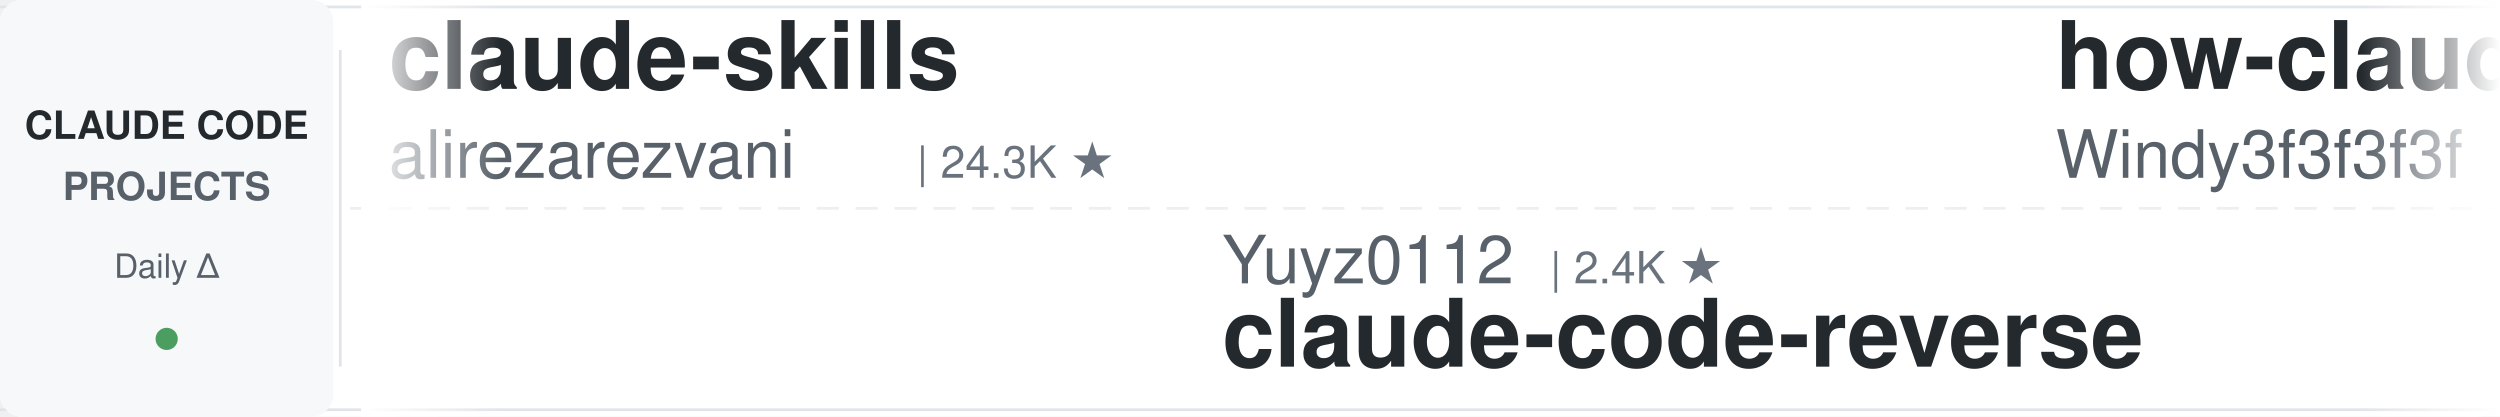
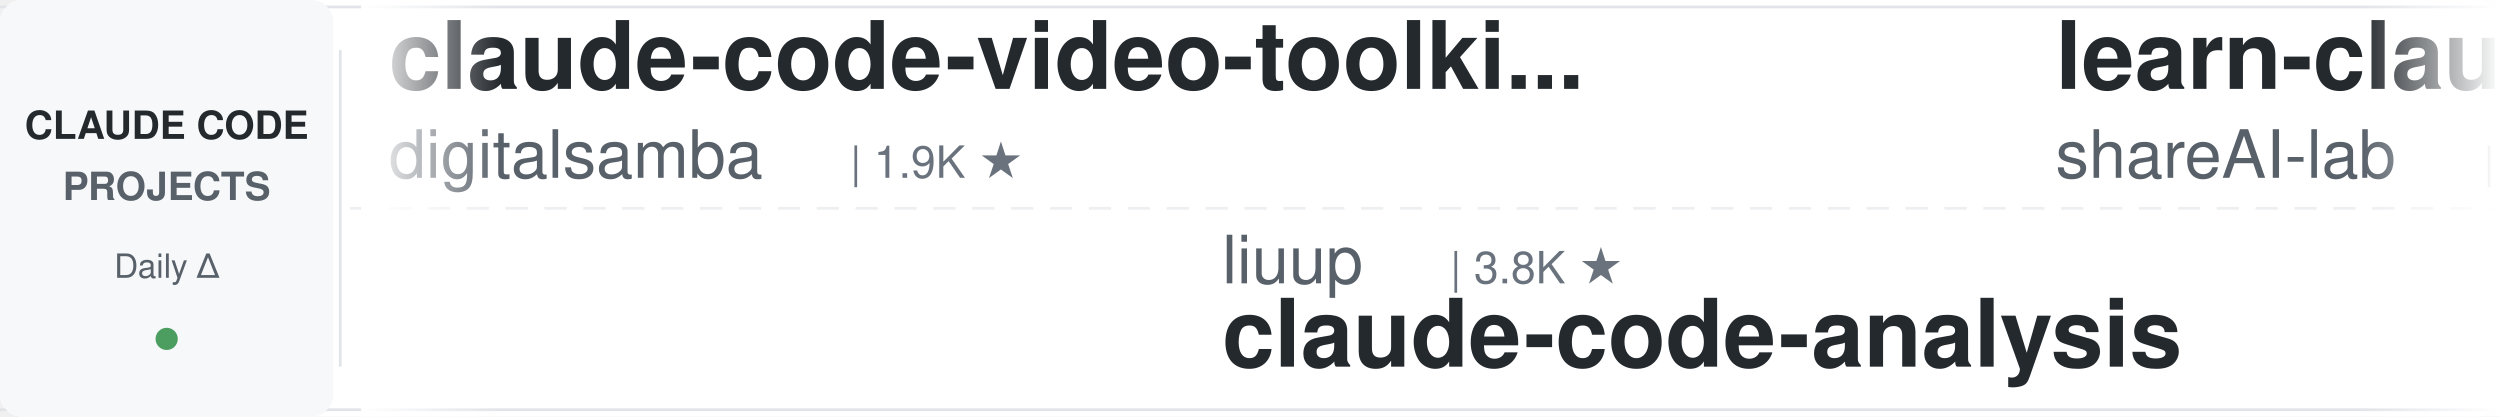
<svg xmlns="http://www.w3.org/2000/svg" width="900" height="150">
  <defs>
    <linearGradient id="leftFade" x1="0%" y1="0%" x2="100%" y2="0%">
      <stop offset="0%" style="stop-color:#ffffff;stop-opacity:1" />
      <stop offset="100%" style="stop-color:#ffffff;stop-opacity:0" />
    </linearGradient>
    <linearGradient id="rightFade" x1="0%" y1="0%" x2="100%" y2="0%">
      <stop offset="0%" style="stop-color:#ffffff;stop-opacity:0" />
      <stop offset="100%" style="stop-color:#ffffff;stop-opacity:1" />
    </linearGradient>
  </defs>
  <rect width="900" height="150" fill="#ffffff" rx="8" />
  <rect x="0" y="2" width="900" height="1" fill="#e1e4e8" />
  <rect x="0" y="147" width="900" height="1" fill="#e1e4e8" />
  <line x1="0" y1="75" x2="900" y2="75" stroke="#e1e4e8" stroke-width="1" stroke-dasharray="8 6" opacity="0.6" />
  <rect x="0" y="0" width="120" height="150" fill="#f6f8fa" rx="8" />
  <text x="60" y="50" font-family="-apple-system, BlinkMacSystemFont, 'Segoe UI', Helvetica, Arial, sans-serif" font-size="14" font-weight="600" fill="#24292e" text-anchor="middle">CLAUDE CODE</text>
  <text x="60" y="72" font-family="-apple-system, BlinkMacSystemFont, 'Segoe UI', Helvetica, Arial, sans-serif" font-size="14" font-weight="600" fill="#586069" text-anchor="middle">PROJECTS</text>
  <text x="60" y="100" font-family="-apple-system, BlinkMacSystemFont, 'Segoe UI', Helvetica, Arial, sans-serif" font-size="12" font-weight="500" fill="#586069" text-anchor="middle">Daily Δ</text>
  <circle cx="60" cy="122" r="4" fill="#22863a" opacity="0.8" />
  <rect x="122" y="18" width="1" height="114" fill="#e1e4e8" />
  <clipPath id="tickerClip">
    <rect x="130" y="0" width="770" height="150" />
  </clipPath>
  <g clip-path="url(#tickerClip)">
    <g id="tickerItems">
      <animateTransform attributeName="transform" attributeType="XML" type="translate" from="0 0" to="-3000 0" dur="54s" repeatCount="indefinite" />
      <g transform="translate(0, 0)">
-         <text x="140" y="32" font-family="-apple-system, BlinkMacSystemFont, 'Segoe UI', Helvetica, Arial, sans-serif" font-size="34" font-weight="600" fill="#24292e">claude-skills</text>
-         <text x="140" y="64" font-family="-apple-system, BlinkMacSystemFont, 'Segoe UI', Helvetica, Arial, sans-serif" font-size="24" font-weight="400" fill="#586069">alirezarezvani</text>
-         <text x="330" y="64" font-family="-apple-system, BlinkMacSystemFont, 'Segoe UI', Helvetica, Arial, sans-serif" font-size="16" font-weight="500" fill="#6a737d">| 24.3K ★</text>
+         <text x="140" y="32" font-family="-apple-system, BlinkMacSystemFont, 'Segoe UI', Helvetica, Arial, sans-serif" font-size="34" font-weight="600" fill="#24292e">claude-code-video-toolki...</text>
+         <text x="140" y="64" font-family="-apple-system, BlinkMacSystemFont, 'Segoe UI', Helvetica, Arial, sans-serif" font-size="24" font-weight="400" fill="#586069">digitalsamba</text>
+         <text x="306" y="64" font-family="-apple-system, BlinkMacSystemFont, 'Segoe UI', Helvetica, Arial, sans-serif" font-size="16" font-weight="500" fill="#6a737d">| 1.9K ★</text>
      </g>
      <g transform="translate(300, 0)">
-         <text x="140" y="102" font-family="-apple-system, BlinkMacSystemFont, 'Segoe UI', Helvetica, Arial, sans-serif" font-size="24" font-weight="400" fill="#586069">Yuyz0112</text>
-         <text x="258" y="102" font-family="-apple-system, BlinkMacSystemFont, 'Segoe UI', Helvetica, Arial, sans-serif" font-size="16" font-weight="500" fill="#6a737d">| 2.4K ★</text>
-         <text x="140" y="132" font-family="-apple-system, BlinkMacSystemFont, 'Segoe UI', Helvetica, Arial, sans-serif" font-size="34" font-weight="600" fill="#24292e">claude-code-reverse</text>
+         <text x="140" y="102" font-family="-apple-system, BlinkMacSystemFont, 'Segoe UI', Helvetica, Arial, sans-serif" font-size="24" font-weight="400" fill="#586069">liuup</text>
+         <text x="222" y="102" font-family="-apple-system, BlinkMacSystemFont, 'Segoe UI', Helvetica, Arial, sans-serif" font-size="16" font-weight="500" fill="#6a737d">| 3.8K ★</text>
+         <text x="140" y="132" font-family="-apple-system, BlinkMacSystemFont, 'Segoe UI', Helvetica, Arial, sans-serif" font-size="34" font-weight="600" fill="#24292e">claude-code-analysis</text>
      </g>
      <g transform="translate(600, 0)">
-         <text x="140" y="32" font-family="-apple-system, BlinkMacSystemFont, 'Segoe UI', Helvetica, Arial, sans-serif" font-size="34" font-weight="600" fill="#24292e">how-claude-code-works</text>
-         <text x="140" y="64" font-family="-apple-system, BlinkMacSystemFont, 'Segoe UI', Helvetica, Arial, sans-serif" font-size="24" font-weight="400" fill="#586069">Windy3f3f3f3f</text>
-         <text x="318" y="64" font-family="-apple-system, BlinkMacSystemFont, 'Segoe UI', Helvetica, Arial, sans-serif" font-size="16" font-weight="500" fill="#6a737d">| 3.4K ★</text>
+         <text x="140" y="32" font-family="-apple-system, BlinkMacSystemFont, 'Segoe UI', Helvetica, Arial, sans-serif" font-size="34" font-weight="600" fill="#24292e">learn-claude-code</text>
+         <text x="140" y="64" font-family="-apple-system, BlinkMacSystemFont, 'Segoe UI', Helvetica, Arial, sans-serif" font-size="24" font-weight="400" fill="#586069">shareAI-lab</text>
+         <text x="294" y="64" font-family="-apple-system, BlinkMacSystemFont, 'Segoe UI', Helvetica, Arial, sans-serif" font-size="16" font-weight="500" fill="#6a737d">| 73.8K ★</text>
      </g>
      <g transform="translate(900, 0)">
-         <text x="140" y="102" font-family="-apple-system, BlinkMacSystemFont, 'Segoe UI', Helvetica, Arial, sans-serif" font-size="24" font-weight="400" fill="#586069">luyao618</text>
-         <text x="258" y="102" font-family="-apple-system, BlinkMacSystemFont, 'Segoe UI', Helvetica, Arial, sans-serif" font-size="16" font-weight="500" fill="#6a737d">| 1.7K ★</text>
-         <text x="140" y="132" font-family="-apple-system, BlinkMacSystemFont, 'Segoe UI', Helvetica, Arial, sans-serif" font-size="34" font-weight="600" fill="#24292e">Claude-Code-Source-Study</text>
+         <text x="140" y="102" font-family="-apple-system, BlinkMacSystemFont, 'Segoe UI', Helvetica, Arial, sans-serif" font-size="24" font-weight="400" fill="#586069">Donchitos</text>
+         <text x="270" y="102" font-family="-apple-system, BlinkMacSystemFont, 'Segoe UI', Helvetica, Arial, sans-serif" font-size="16" font-weight="500" fill="#6a737d">| 23.8K ★</text>
+         <text x="140" y="132" font-family="-apple-system, BlinkMacSystemFont, 'Segoe UI', Helvetica, Arial, sans-serif" font-size="34" font-weight="600" fill="#24292e">Claude-Code-Game-Studios</text>
      </g>
      <g transform="translate(1200, 0)">
-         <text x="140" y="32" font-family="-apple-system, BlinkMacSystemFont, 'Segoe UI', Helvetica, Arial, sans-serif" font-size="34" font-weight="600" fill="#24292e">arcads-claude-code</text>
-         <text x="140" y="64" font-family="-apple-system, BlinkMacSystemFont, 'Segoe UI', Helvetica, Arial, sans-serif" font-size="24" font-weight="400" fill="#586069">krusemediallc</text>
-         <text x="318" y="64" font-family="-apple-system, BlinkMacSystemFont, 'Segoe UI', Helvetica, Arial, sans-serif" font-size="16" font-weight="500" fill="#6a737d">| 1.1K ★</text>
+         <text x="140" y="32" font-family="-apple-system, BlinkMacSystemFont, 'Segoe UI', Helvetica, Arial, sans-serif" font-size="34" font-weight="600" fill="#24292e">edmunds-claude-code</text>
+         <text x="140" y="64" font-family="-apple-system, BlinkMacSystemFont, 'Segoe UI', Helvetica, Arial, sans-serif" font-size="24" font-weight="400" fill="#586069">edmund-io</text>
+         <text x="270" y="64" font-family="-apple-system, BlinkMacSystemFont, 'Segoe UI', Helvetica, Arial, sans-serif" font-size="16" font-weight="500" fill="#6a737d">| 1.5K ★</text>
      </g>
      <g transform="translate(1500, 0)">
-         <text x="140" y="102" font-family="-apple-system, BlinkMacSystemFont, 'Segoe UI', Helvetica, Arial, sans-serif" font-size="24" font-weight="400" fill="#586069">anthropics</text>
-         <text x="282" y="102" font-family="-apple-system, BlinkMacSystemFont, 'Segoe UI', Helvetica, Arial, sans-serif" font-size="16" font-weight="500" fill="#6a737d">| 5.8K ★</text>
-         <text x="140" y="132" font-family="-apple-system, BlinkMacSystemFont, 'Segoe UI', Helvetica, Arial, sans-serif" font-size="34" font-weight="600" fill="#24292e">claude-code-security-rev...</text>
+         <text x="140" y="102" font-family="-apple-system, BlinkMacSystemFont, 'Segoe UI', Helvetica, Arial, sans-serif" font-size="24" font-weight="400" fill="#586069">OneRedOak</text>
+         <text x="270" y="102" font-family="-apple-system, BlinkMacSystemFont, 'Segoe UI', Helvetica, Arial, sans-serif" font-size="16" font-weight="500" fill="#6a737d">| 3.9K ★</text>
+         <text x="140" y="132" font-family="-apple-system, BlinkMacSystemFont, 'Segoe UI', Helvetica, Arial, sans-serif" font-size="34" font-weight="600" fill="#24292e">claude-code-workflows</text>
      </g>
      <g transform="translate(1800, 0)">
-         <text x="140" y="32" font-family="-apple-system, BlinkMacSystemFont, 'Segoe UI', Helvetica, Arial, sans-serif" font-size="34" font-weight="600" fill="#24292e">claude-code-harness</text>
-         <text x="140" y="64" font-family="-apple-system, BlinkMacSystemFont, 'Segoe UI', Helvetica, Arial, sans-serif" font-size="24" font-weight="400" fill="#586069">Chachamaru127</text>
-         <text x="318" y="64" font-family="-apple-system, BlinkMacSystemFont, 'Segoe UI', Helvetica, Arial, sans-serif" font-size="16" font-weight="500" fill="#6a737d">| 3.0K ★</text>
+         <text x="140" y="32" font-family="-apple-system, BlinkMacSystemFont, 'Segoe UI', Helvetica, Arial, sans-serif" font-size="34" font-weight="600" fill="#24292e">claude-code-plugins-plus...</text>
+         <text x="140" y="64" font-family="-apple-system, BlinkMacSystemFont, 'Segoe UI', Helvetica, Arial, sans-serif" font-size="24" font-weight="400" fill="#586069">jeremylongshore</text>
+         <text x="342" y="64" font-family="-apple-system, BlinkMacSystemFont, 'Segoe UI', Helvetica, Arial, sans-serif" font-size="16" font-weight="500" fill="#6a737d">| 2.6K ★</text>
      </g>
      <g transform="translate(2100, 0)">
-         <text x="140" y="102" font-family="-apple-system, BlinkMacSystemFont, 'Segoe UI', Helvetica, Arial, sans-serif" font-size="24" font-weight="400" fill="#586069">asgeirtj</text>
-         <text x="258" y="102" font-family="-apple-system, BlinkMacSystemFont, 'Segoe UI', Helvetica, Arial, sans-serif" font-size="16" font-weight="500" fill="#6a737d">| 62.7K ★</text>
-         <text x="140" y="132" font-family="-apple-system, BlinkMacSystemFont, 'Segoe UI', Helvetica, Arial, sans-serif" font-size="34" font-weight="600" fill="#24292e">system_prompts_leaks</text>
+         <text x="140" y="102" font-family="-apple-system, BlinkMacSystemFont, 'Segoe UI', Helvetica, Arial, sans-serif" font-size="24" font-weight="400" fill="#586069">repowise-dev</text>
+         <text x="306" y="102" font-family="-apple-system, BlinkMacSystemFont, 'Segoe UI', Helvetica, Arial, sans-serif" font-size="16" font-weight="500" fill="#6a737d">| 1.2K ★</text>
+         <text x="140" y="132" font-family="-apple-system, BlinkMacSystemFont, 'Segoe UI', Helvetica, Arial, sans-serif" font-size="34" font-weight="600" fill="#24292e">claude-code-prompts</text>
      </g>
      <g transform="translate(2400, 0)">
-         <text x="140" y="32" font-family="-apple-system, BlinkMacSystemFont, 'Segoe UI', Helvetica, Arial, sans-serif" font-size="34" font-weight="600" fill="#24292e">andrej-karpathy-skills</text>
-         <text x="140" y="64" font-family="-apple-system, BlinkMacSystemFont, 'Segoe UI', Helvetica, Arial, sans-serif" font-size="24" font-weight="400" fill="#586069">multica-ai</text>
-         <text x="282" y="64" font-family="-apple-system, BlinkMacSystemFont, 'Segoe UI', Helvetica, Arial, sans-serif" font-size="16" font-weight="500" fill="#6a737d">| 201.3K ★</text>
+         <text x="140" y="32" font-family="-apple-system, BlinkMacSystemFont, 'Segoe UI', Helvetica, Arial, sans-serif" font-size="34" font-weight="600" fill="#24292e">claude-code-hub</text>
+         <text x="140" y="64" font-family="-apple-system, BlinkMacSystemFont, 'Segoe UI', Helvetica, Arial, sans-serif" font-size="24" font-weight="400" fill="#586069">ding113</text>
+         <text x="246" y="64" font-family="-apple-system, BlinkMacSystemFont, 'Segoe UI', Helvetica, Arial, sans-serif" font-size="16" font-weight="500" fill="#6a737d">| 3.3K ★</text>
      </g>
      <g transform="translate(2700, 0)">
-         <text x="140" y="102" font-family="-apple-system, BlinkMacSystemFont, 'Segoe UI', Helvetica, Arial, sans-serif" font-size="24" font-weight="400" fill="#586069">ChrisWiles</text>
-         <text x="282" y="102" font-family="-apple-system, BlinkMacSystemFont, 'Segoe UI', Helvetica, Arial, sans-serif" font-size="16" font-weight="500" fill="#6a737d">| 6.0K ★</text>
-         <text x="140" y="132" font-family="-apple-system, BlinkMacSystemFont, 'Segoe UI', Helvetica, Arial, sans-serif" font-size="34" font-weight="600" fill="#24292e">claude-code-showcase</text>
+         <text x="140" y="102" font-family="-apple-system, BlinkMacSystemFont, 'Segoe UI', Helvetica, Arial, sans-serif" font-size="24" font-weight="400" fill="#586069">pedrohcgs</text>
+         <text x="270" y="102" font-family="-apple-system, BlinkMacSystemFont, 'Segoe UI', Helvetica, Arial, sans-serif" font-size="16" font-weight="500" fill="#6a737d">| 1.5K ★</text>
+         <text x="140" y="132" font-family="-apple-system, BlinkMacSystemFont, 'Segoe UI', Helvetica, Arial, sans-serif" font-size="34" font-weight="600" fill="#24292e">claude-code-my-workflow</text>
      </g>
      <g transform="translate(3000, 0)">
-         <text x="140" y="32" font-family="-apple-system, BlinkMacSystemFont, 'Segoe UI', Helvetica, Arial, sans-serif" font-size="34" font-weight="600" fill="#24292e">claude-skills</text>
-         <text x="140" y="64" font-family="-apple-system, BlinkMacSystemFont, 'Segoe UI', Helvetica, Arial, sans-serif" font-size="24" font-weight="400" fill="#586069">alirezarezvani</text>
-         <text x="330" y="64" font-family="-apple-system, BlinkMacSystemFont, 'Segoe UI', Helvetica, Arial, sans-serif" font-size="16" font-weight="500" fill="#6a737d">| 24.3K ★</text>
+         <text x="140" y="32" font-family="-apple-system, BlinkMacSystemFont, 'Segoe UI', Helvetica, Arial, sans-serif" font-size="34" font-weight="600" fill="#24292e">claude-code-video-toolki...</text>
+         <text x="140" y="64" font-family="-apple-system, BlinkMacSystemFont, 'Segoe UI', Helvetica, Arial, sans-serif" font-size="24" font-weight="400" fill="#586069">digitalsamba</text>
+         <text x="306" y="64" font-family="-apple-system, BlinkMacSystemFont, 'Segoe UI', Helvetica, Arial, sans-serif" font-size="16" font-weight="500" fill="#6a737d">| 1.9K ★</text>
      </g>
      <g transform="translate(3300, 0)">
-         <text x="140" y="102" font-family="-apple-system, BlinkMacSystemFont, 'Segoe UI', Helvetica, Arial, sans-serif" font-size="24" font-weight="400" fill="#586069">Yuyz0112</text>
-         <text x="258" y="102" font-family="-apple-system, BlinkMacSystemFont, 'Segoe UI', Helvetica, Arial, sans-serif" font-size="16" font-weight="500" fill="#6a737d">| 2.4K ★</text>
-         <text x="140" y="132" font-family="-apple-system, BlinkMacSystemFont, 'Segoe UI', Helvetica, Arial, sans-serif" font-size="34" font-weight="600" fill="#24292e">claude-code-reverse</text>
+         <text x="140" y="102" font-family="-apple-system, BlinkMacSystemFont, 'Segoe UI', Helvetica, Arial, sans-serif" font-size="24" font-weight="400" fill="#586069">liuup</text>
+         <text x="222" y="102" font-family="-apple-system, BlinkMacSystemFont, 'Segoe UI', Helvetica, Arial, sans-serif" font-size="16" font-weight="500" fill="#6a737d">| 3.8K ★</text>
+         <text x="140" y="132" font-family="-apple-system, BlinkMacSystemFont, 'Segoe UI', Helvetica, Arial, sans-serif" font-size="34" font-weight="600" fill="#24292e">claude-code-analysis</text>
      </g>
      <g transform="translate(3600, 0)">
-         <text x="140" y="32" font-family="-apple-system, BlinkMacSystemFont, 'Segoe UI', Helvetica, Arial, sans-serif" font-size="34" font-weight="600" fill="#24292e">how-claude-code-works</text>
-         <text x="140" y="64" font-family="-apple-system, BlinkMacSystemFont, 'Segoe UI', Helvetica, Arial, sans-serif" font-size="24" font-weight="400" fill="#586069">Windy3f3f3f3f</text>
-         <text x="318" y="64" font-family="-apple-system, BlinkMacSystemFont, 'Segoe UI', Helvetica, Arial, sans-serif" font-size="16" font-weight="500" fill="#6a737d">| 3.4K ★</text>
+         <text x="140" y="32" font-family="-apple-system, BlinkMacSystemFont, 'Segoe UI', Helvetica, Arial, sans-serif" font-size="34" font-weight="600" fill="#24292e">learn-claude-code</text>
+         <text x="140" y="64" font-family="-apple-system, BlinkMacSystemFont, 'Segoe UI', Helvetica, Arial, sans-serif" font-size="24" font-weight="400" fill="#586069">shareAI-lab</text>
+         <text x="294" y="64" font-family="-apple-system, BlinkMacSystemFont, 'Segoe UI', Helvetica, Arial, sans-serif" font-size="16" font-weight="500" fill="#6a737d">| 73.8K ★</text>
      </g>
      <g transform="translate(3900, 0)">
-         <text x="140" y="102" font-family="-apple-system, BlinkMacSystemFont, 'Segoe UI', Helvetica, Arial, sans-serif" font-size="24" font-weight="400" fill="#586069">luyao618</text>
-         <text x="258" y="102" font-family="-apple-system, BlinkMacSystemFont, 'Segoe UI', Helvetica, Arial, sans-serif" font-size="16" font-weight="500" fill="#6a737d">| 1.7K ★</text>
-         <text x="140" y="132" font-family="-apple-system, BlinkMacSystemFont, 'Segoe UI', Helvetica, Arial, sans-serif" font-size="34" font-weight="600" fill="#24292e">Claude-Code-Source-Study</text>
+         <text x="140" y="102" font-family="-apple-system, BlinkMacSystemFont, 'Segoe UI', Helvetica, Arial, sans-serif" font-size="24" font-weight="400" fill="#586069">Donchitos</text>
+         <text x="270" y="102" font-family="-apple-system, BlinkMacSystemFont, 'Segoe UI', Helvetica, Arial, sans-serif" font-size="16" font-weight="500" fill="#6a737d">| 23.8K ★</text>
+         <text x="140" y="132" font-family="-apple-system, BlinkMacSystemFont, 'Segoe UI', Helvetica, Arial, sans-serif" font-size="34" font-weight="600" fill="#24292e">Claude-Code-Game-Studios</text>
      </g>
    </g>
  </g>
  <rect x="130" y="0" width="50" height="150" fill="url(#leftFade)" />
  <rect x="850" y="0" width="50" height="150" fill="url(#rightFade)" />
</svg>
